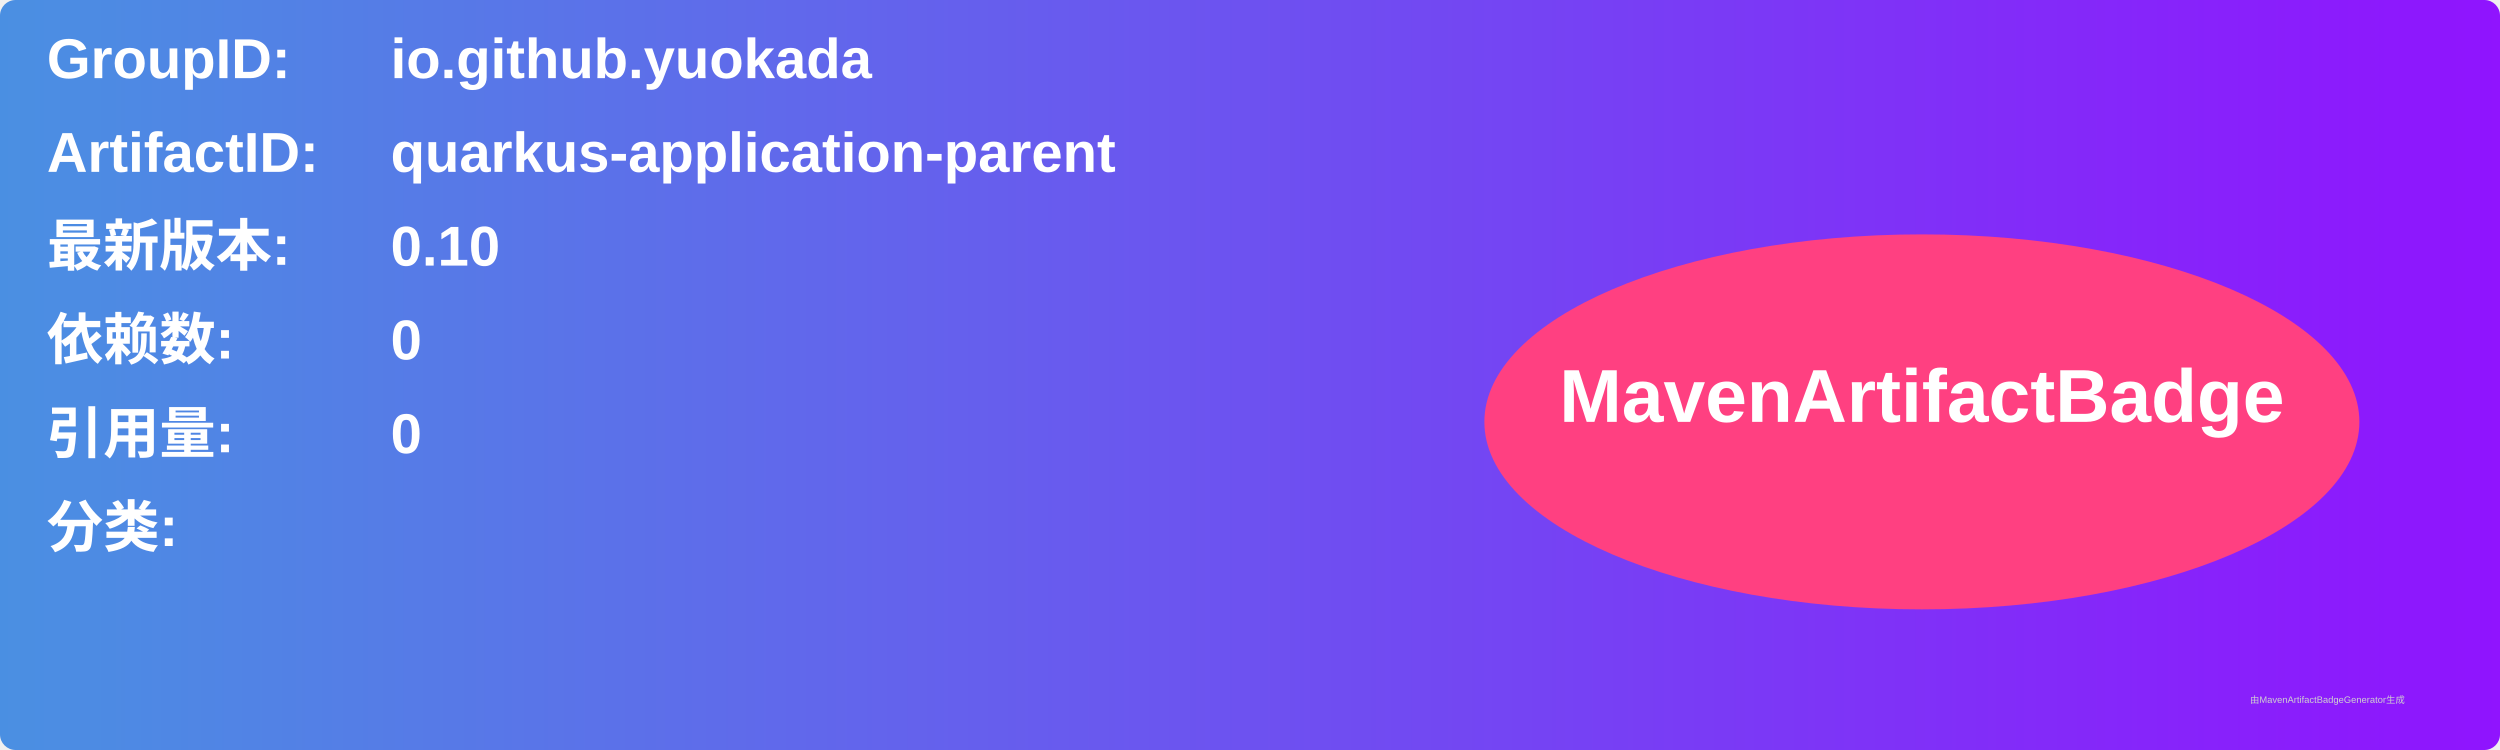
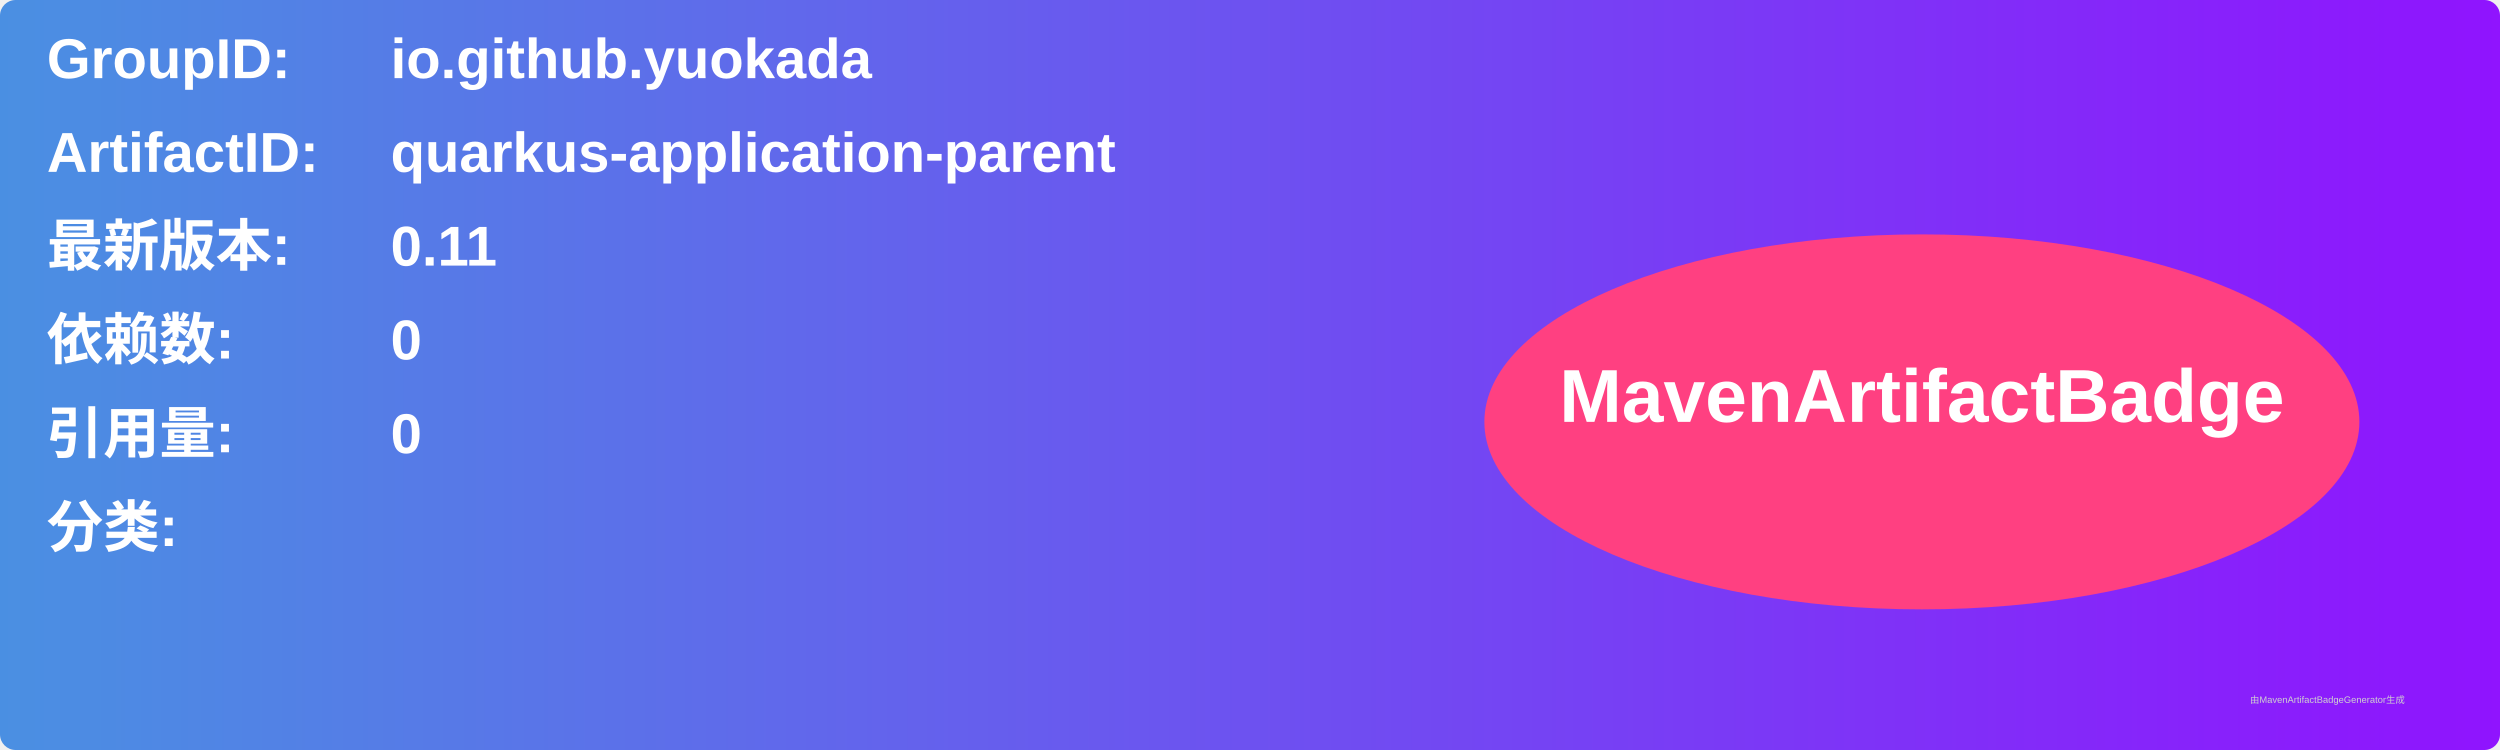
<svg xmlns="http://www.w3.org/2000/svg" width="800" height="240" viewBox="0 0 800 240">
  <linearGradient id="grad" x1="0%" y1="0%" x2="100%" y2="0%">
    <stop offset="0%" stop-color="#4a90e2" />
    <stop offset="100%" stop-color="#9013fe" />
  </linearGradient>
  <rect width="100%" height="100%" rx="5" ry="5" fill="url(#grad)" />
  <g transform="translate(15, 15)">
    <text x="0" y="10" font-family="Arial" font-size="18" fill="white" font-weight="bold" width="260">GroupID:</text>
    <text x="110" y="10" font-family="Arial" font-size="18" fill="white" font-weight="bold" width="460">io.github.yuokada</text>
    <text x="0" y="40" font-family="Arial" font-size="18" fill="white" font-weight="bold" width="260">ArtifactID:</text>
    <text x="110" y="40" font-family="Arial" font-size="18" fill="white" font-weight="bold" width="460">quarkus-application-parent</text>
    <text x="0" y="70" font-family="Arial" font-size="18" fill="white" font-weight="bold">最新版本:</text>
    <text x="110" y="70" font-family="Arial" font-size="18" fill="white" font-weight="bold">
-       <tspan font-weight="bold">0.10</tspan>
+       <tspan font-weight="bold">0.11</tspan>
    </text>
    <text x="0" y="100" font-family="Arial" font-size="18" fill="white" font-weight="bold">依赖数: </text>
    <text x="110" y="100" font-family="Arial" font-size="18" fill="white">
      <tspan font-weight="bold">0</tspan>
    </text>
    <text x="0" y="130" font-family="Arial" font-size="18" fill="white" font-weight="bold">引用量: </text>
    <text x="110" y="130" font-family="Arial" font-size="18" fill="white">
      <tspan font-weight="bold">0</tspan>
    </text>
    <text x="0" y="160" font-family="Arial" font-size="18" fill="white" font-weight="bold">分类:</text>
    <text x="10" y="190" font-family="Arial" font-size="10" fill="white">
      <tspan font-weight="bold" />
    </text>
    <ellipse cx="600" cy="120" rx="140" ry="60" fill="#ff4081" />
    <text x="600" y="120" text-anchor="middle" font-family="Arial" font-size="24" fill="white" font-weight="bold">MavenArtifactBadge</text>
  </g>
  <text x="720" y="225" font-family="Arial" font-size="3" fill="#d0d0d0">由MavenArtifactBadgeGenerator生成</text>
</svg>
